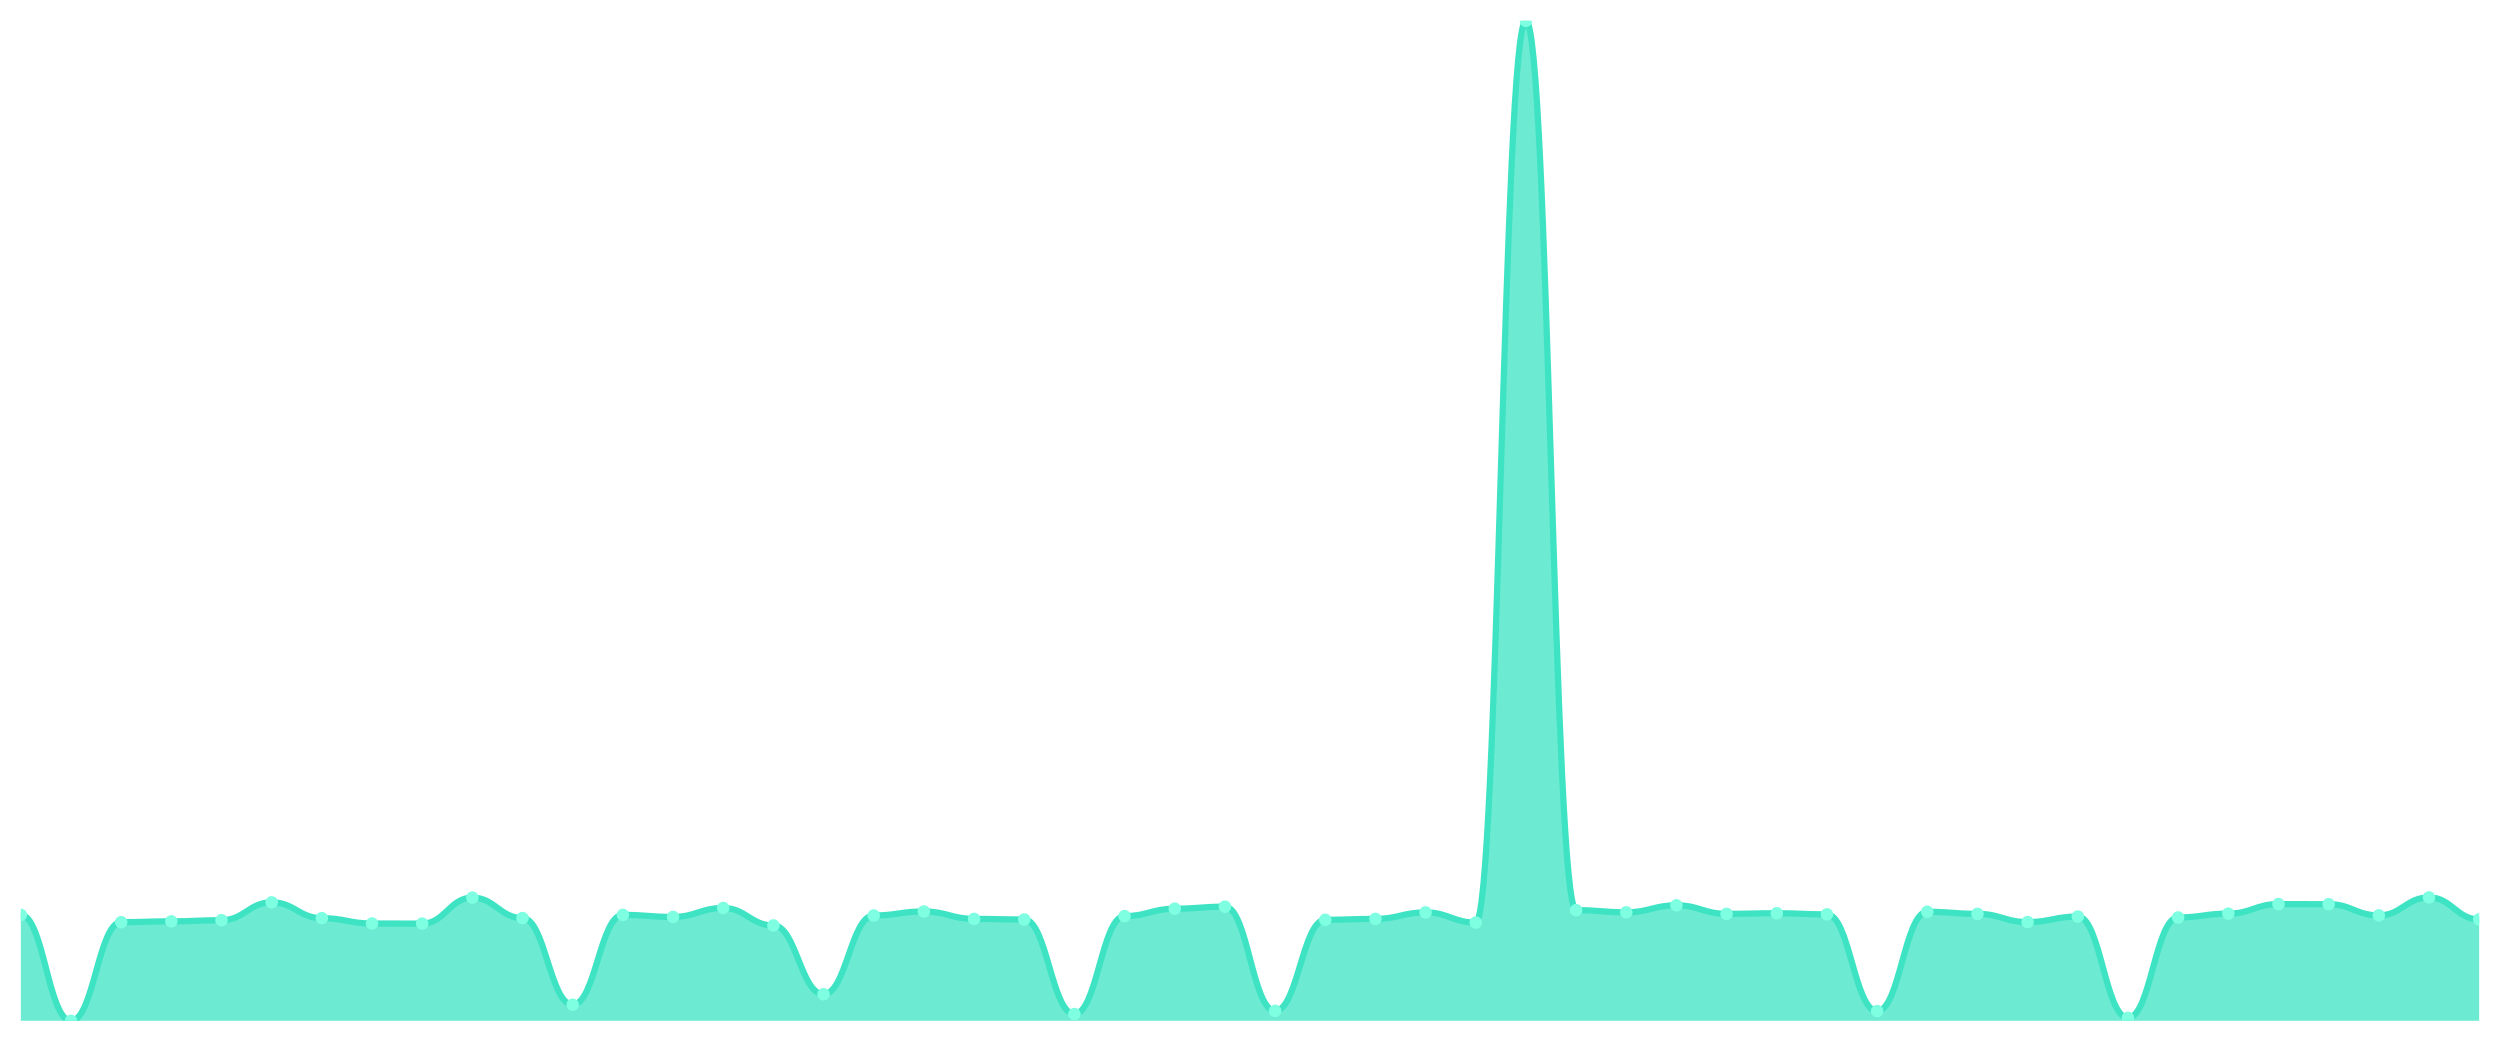
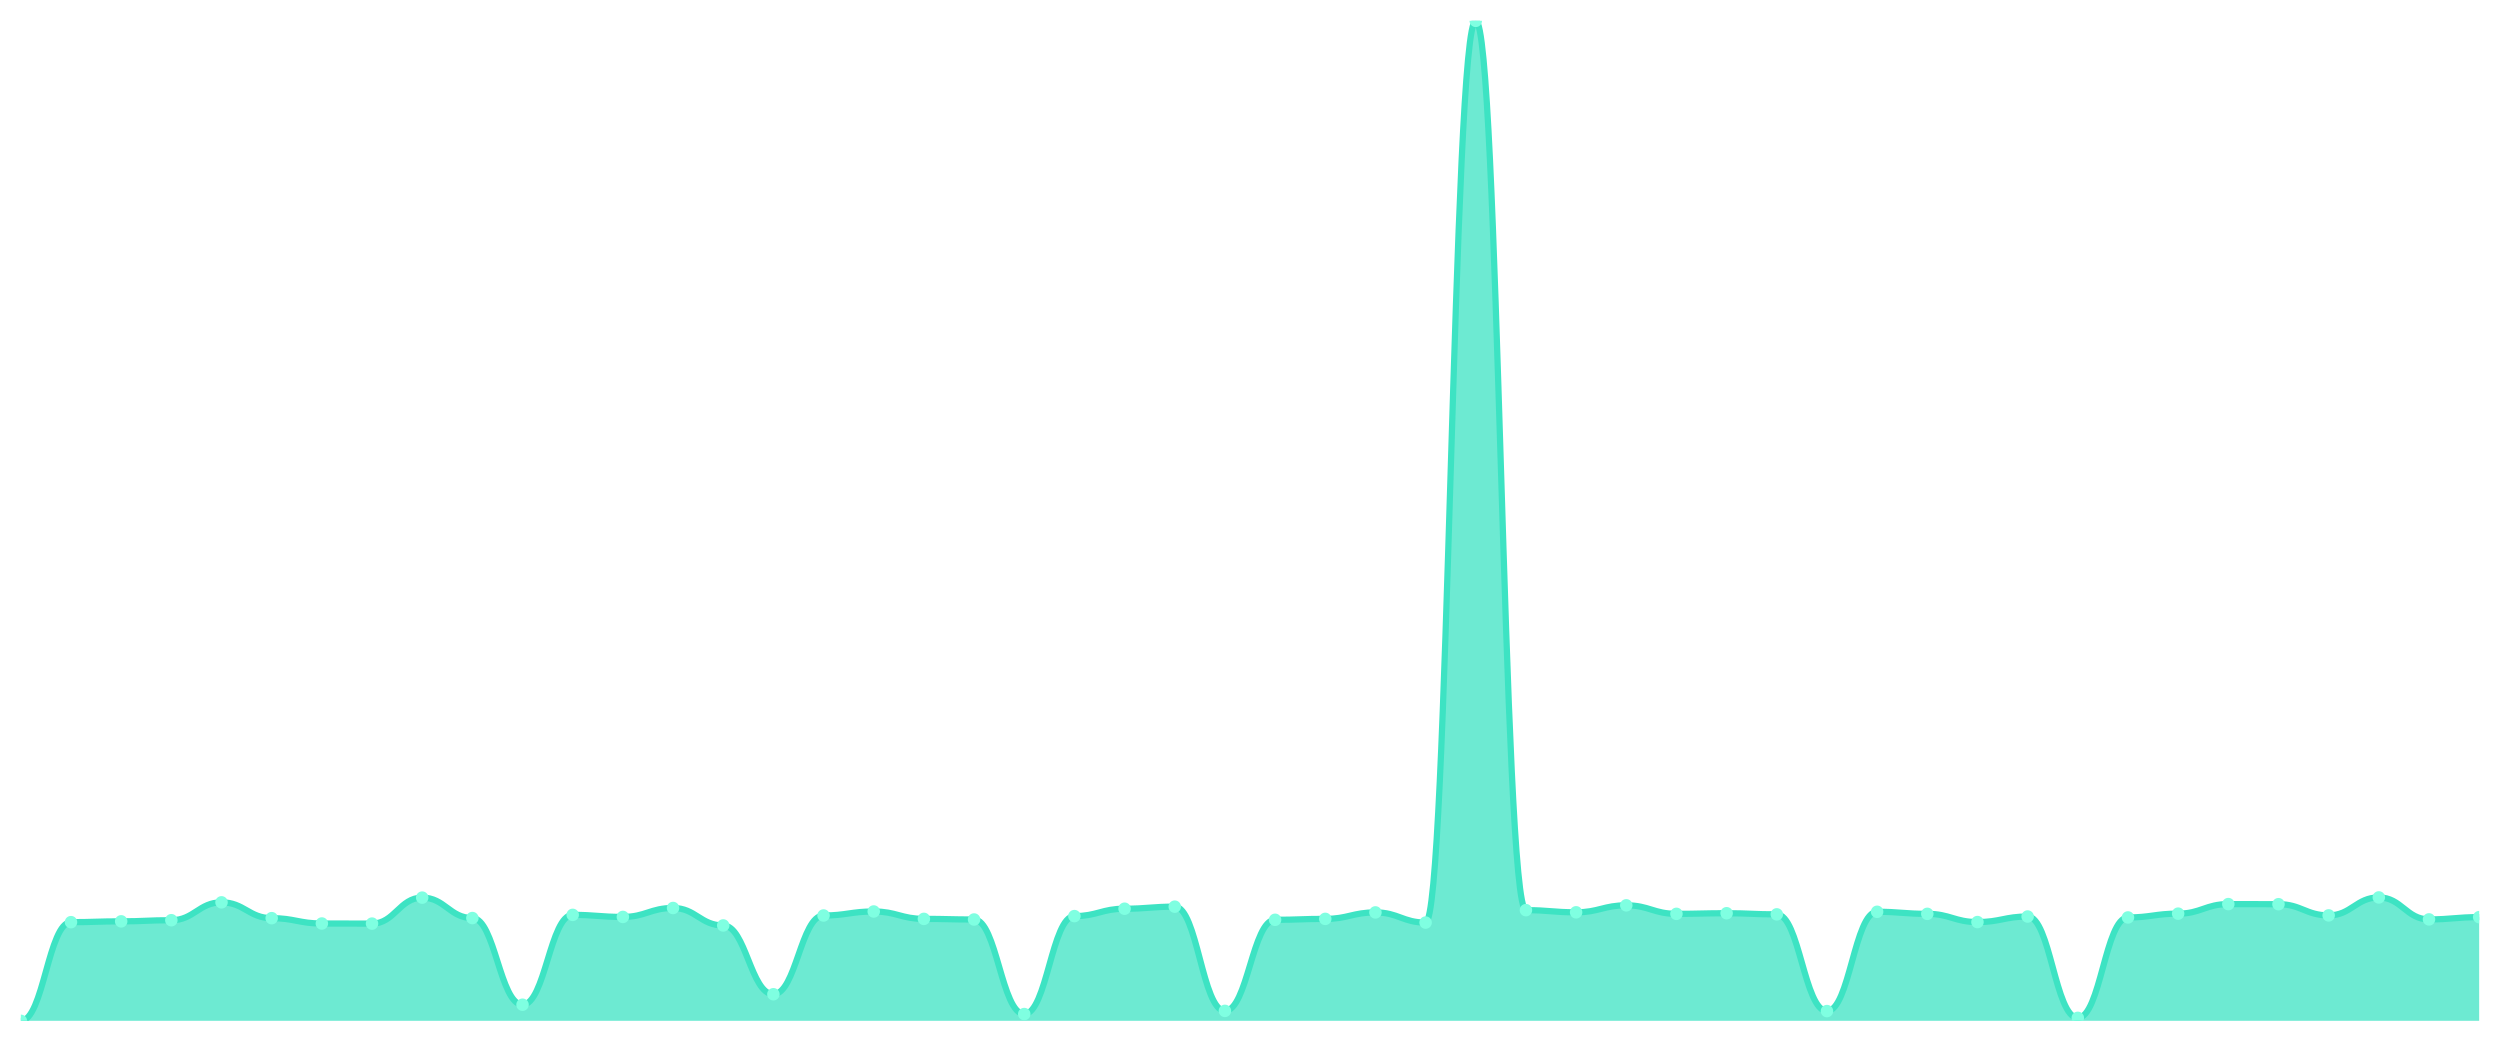
<svg xmlns="http://www.w3.org/2000/svg" viewBox="0 0 1200 500" width="1200" height="500">
  <defs>
    <clipPath id="c">
      <rect x="10" y="10" width="1180" height="480" />
    </clipPath>
  </defs>
  <rect width="1200" height="500" fill="none" />
  <g clip-path="url(#c)">
-     <path d="M 10,490 L 10,439.142 C 20.837,439.142 23.245,490 34.082,490 C 44.918,490 47.327,442.641 58.163,442.641 C 69,442.641 71.408,442.246 82.245,442.246 C 93.082,442.246 95.49,441.704 106.327,441.704 C 117.163,441.704 119.571,433.129 130.408,433.129 C 141.245,433.129 143.653,440.719 154.49,440.719 C 165.327,440.719 167.735,443.281 178.571,443.281 C 189.408,443.281 191.816,443.331 202.653,443.331 C 213.49,443.331 215.898,430.862 226.735,430.862 C 237.571,430.862 239.98,440.669 250.816,440.669 C 261.653,440.669 264.061,482.263 274.898,482.263 C 285.735,482.263 288.143,439.142 298.98,439.142 C 309.816,439.142 312.224,440.127 323.061,440.127 C 333.898,440.127 336.306,435.84 347.143,435.84 C 357.98,435.84 360.388,444.218 371.224,444.218 C 382.061,444.218 384.469,477.236 395.306,477.236 C 406.143,477.236 408.551,439.437 419.388,439.437 C 430.224,439.437 432.633,437.515 443.469,437.515 C 454.306,437.515 456.714,441.064 467.551,441.064 C 478.388,441.064 480.796,441.359 491.633,441.359 C 502.469,441.359 504.878,486.747 515.714,486.747 C 526.551,486.747 528.959,439.733 539.796,439.733 C 550.633,439.733 553.041,436.185 563.878,436.185 C 574.714,436.185 577.122,435.199 587.959,435.199 C 598.796,435.199 601.204,485.22 612.041,485.22 C 622.878,485.22 625.286,441.507 636.122,441.507 C 646.959,441.507 649.367,441.064 660.204,441.064 C 671.041,441.064 673.449,437.959 684.286,437.959 C 695.122,437.959 697.531,442.838 708.367,442.838 C 719.204,442.838 721.612,10 732.449,10 C 743.286,10 745.694,436.875 756.531,436.875 C 767.367,436.875 769.776,437.91 780.612,437.91 C 791.449,437.91 793.857,434.559 804.694,434.559 C 815.531,434.559 817.939,438.649 828.776,438.649 C 839.612,438.649 842.02,438.353 852.857,438.353 C 863.694,438.353 866.102,438.895 876.939,438.895 C 887.776,438.895 890.184,485.318 901.02,485.318 C 911.857,485.318 914.265,437.663 925.102,437.663 C 935.939,437.663 938.347,438.649 949.184,438.649 C 960.02,438.649 962.429,442.591 973.265,442.591 C 984.102,442.591 986.51,439.93 997.347,439.93 C 1008.184,439.93 1010.592,488.571 1021.429,488.571 C 1032.265,488.571 1034.673,440.374 1045.51,440.374 C 1056.347,440.374 1058.755,438.55 1069.592,438.55 C 1080.429,438.55 1082.837,433.967 1093.673,433.967 C 1104.51,433.967 1106.918,434.016 1117.755,434.016 C 1128.592,434.016 1131,439.388 1141.837,439.388 C 1152.673,439.388 1155.082,430.764 1165.918,430.764 C 1176.755,430.764 1179.163,441.31 1190,441.31 L 1190,490 Z" fill="rgba(61,227,195,0.75)" />
-     <path d="M 10,439.142 C 20.837,439.142 23.245,490 34.082,490 C 44.918,490 47.327,442.641 58.163,442.641 C 69,442.641 71.408,442.246 82.245,442.246 C 93.082,442.246 95.49,441.704 106.327,441.704 C 117.163,441.704 119.571,433.129 130.408,433.129 C 141.245,433.129 143.653,440.719 154.49,440.719 C 165.327,440.719 167.735,443.281 178.571,443.281 C 189.408,443.281 191.816,443.331 202.653,443.331 C 213.49,443.331 215.898,430.862 226.735,430.862 C 237.571,430.862 239.98,440.669 250.816,440.669 C 261.653,440.669 264.061,482.263 274.898,482.263 C 285.735,482.263 288.143,439.142 298.98,439.142 C 309.816,439.142 312.224,440.127 323.061,440.127 C 333.898,440.127 336.306,435.84 347.143,435.84 C 357.98,435.84 360.388,444.218 371.224,444.218 C 382.061,444.218 384.469,477.236 395.306,477.236 C 406.143,477.236 408.551,439.437 419.388,439.437 C 430.224,439.437 432.633,437.515 443.469,437.515 C 454.306,437.515 456.714,441.064 467.551,441.064 C 478.388,441.064 480.796,441.359 491.633,441.359 C 502.469,441.359 504.878,486.747 515.714,486.747 C 526.551,486.747 528.959,439.733 539.796,439.733 C 550.633,439.733 553.041,436.185 563.878,436.185 C 574.714,436.185 577.122,435.199 587.959,435.199 C 598.796,435.199 601.204,485.22 612.041,485.22 C 622.878,485.22 625.286,441.507 636.122,441.507 C 646.959,441.507 649.367,441.064 660.204,441.064 C 671.041,441.064 673.449,437.959 684.286,437.959 C 695.122,437.959 697.531,442.838 708.367,442.838 C 719.204,442.838 721.612,10 732.449,10 C 743.286,10 745.694,436.875 756.531,436.875 C 767.367,436.875 769.776,437.91 780.612,437.91 C 791.449,437.91 793.857,434.559 804.694,434.559 C 815.531,434.559 817.939,438.649 828.776,438.649 C 839.612,438.649 842.02,438.353 852.857,438.353 C 863.694,438.353 866.102,438.895 876.939,438.895 C 887.776,438.895 890.184,485.318 901.02,485.318 C 911.857,485.318 914.265,437.663 925.102,437.663 C 935.939,437.663 938.347,438.649 949.184,438.649 C 960.02,438.649 962.429,442.591 973.265,442.591 C 984.102,442.591 986.51,439.93 997.347,439.93 C 1008.184,439.93 1010.592,488.571 1021.429,488.571 C 1032.265,488.571 1034.673,440.374 1045.51,440.374 C 1056.347,440.374 1058.755,438.55 1069.592,438.55 C 1080.429,438.55 1082.837,433.967 1093.673,433.967 C 1104.51,433.967 1106.918,434.016 1117.755,434.016 C 1128.592,434.016 1131,439.388 1141.837,439.388 C 1152.673,439.388 1155.082,430.764 1165.918,430.764 C 1176.755,430.764 1179.163,441.31 1190,441.31" fill="none" stroke="#3de3c3" stroke-width="3" stroke-linecap="round" stroke-linejoin="round" />
-     <circle cx="10" cy="439.142" r="3" fill="#7fffe1" />
-     <circle cx="34.082" cy="490" r="3" fill="#7fffe1" />
-     <circle cx="58.163" cy="442.641" r="3" fill="#7fffe1" />
-     <circle cx="82.245" cy="442.246" r="3" fill="#7fffe1" />
-     <circle cx="106.327" cy="441.704" r="3" fill="#7fffe1" />
-     <circle cx="130.408" cy="433.129" r="3" fill="#7fffe1" />
-     <circle cx="154.49" cy="440.719" r="3" fill="#7fffe1" />
-     <circle cx="178.571" cy="443.281" r="3" fill="#7fffe1" />
-     <circle cx="202.653" cy="443.331" r="3" fill="#7fffe1" />
-     <circle cx="226.735" cy="430.862" r="3" fill="#7fffe1" />
-     <circle cx="250.816" cy="440.669" r="3" fill="#7fffe1" />
-     <circle cx="274.898" cy="482.263" r="3" fill="#7fffe1" />
-     <circle cx="298.98" cy="439.142" r="3" fill="#7fffe1" />
-     <circle cx="323.061" cy="440.127" r="3" fill="#7fffe1" />
-     <circle cx="347.143" cy="435.84" r="3" fill="#7fffe1" />
-     <circle cx="371.224" cy="444.218" r="3" fill="#7fffe1" />
-     <circle cx="395.306" cy="477.236" r="3" fill="#7fffe1" />
-     <circle cx="419.388" cy="439.437" r="3" fill="#7fffe1" />
-     <circle cx="443.469" cy="437.515" r="3" fill="#7fffe1" />
-     <circle cx="467.551" cy="441.064" r="3" fill="#7fffe1" />
-     <circle cx="491.633" cy="441.359" r="3" fill="#7fffe1" />
-     <circle cx="515.714" cy="486.747" r="3" fill="#7fffe1" />
-     <circle cx="539.796" cy="439.733" r="3" fill="#7fffe1" />
-     <circle cx="563.878" cy="436.185" r="3" fill="#7fffe1" />
-     <circle cx="587.959" cy="435.199" r="3" fill="#7fffe1" />
-     <circle cx="612.041" cy="485.22" r="3" fill="#7fffe1" />
-     <circle cx="636.122" cy="441.507" r="3" fill="#7fffe1" />
-     <circle cx="660.204" cy="441.064" r="3" fill="#7fffe1" />
-     <circle cx="684.286" cy="437.959" r="3" fill="#7fffe1" />
-     <circle cx="708.367" cy="442.838" r="3" fill="#7fffe1" />
-     <circle cx="732.449" cy="10" r="3" fill="#7fffe1" />
-     <circle cx="756.531" cy="436.875" r="3" fill="#7fffe1" />
-     <circle cx="780.612" cy="437.91" r="3" fill="#7fffe1" />
-     <circle cx="804.694" cy="434.559" r="3" fill="#7fffe1" />
-     <circle cx="828.776" cy="438.649" r="3" fill="#7fffe1" />
-     <circle cx="852.857" cy="438.353" r="3" fill="#7fffe1" />
-     <circle cx="876.939" cy="438.895" r="3" fill="#7fffe1" />
-     <circle cx="901.02" cy="485.318" r="3" fill="#7fffe1" />
-     <circle cx="925.102" cy="437.663" r="3" fill="#7fffe1" />
-     <circle cx="949.184" cy="438.649" r="3" fill="#7fffe1" />
-     <circle cx="973.265" cy="442.591" r="3" fill="#7fffe1" />
-     <circle cx="997.347" cy="439.93" r="3" fill="#7fffe1" />
-     <circle cx="1021.429" cy="488.571" r="3" fill="#7fffe1" />
-     <circle cx="1045.51" cy="440.374" r="3" fill="#7fffe1" />
-     <circle cx="1069.592" cy="438.55" r="3" fill="#7fffe1" />
-     <circle cx="1093.673" cy="433.967" r="3" fill="#7fffe1" />
-     <circle cx="1117.755" cy="434.016" r="3" fill="#7fffe1" />
-     <circle cx="1141.837" cy="439.388" r="3" fill="#7fffe1" />
-     <circle cx="1165.918" cy="430.764" r="3" fill="#7fffe1" />
-     <circle cx="1190" cy="441.31" r="3" fill="#7fffe1" />
+     <path d="M 10,490 L 10,490 C 20.837,490 23.245,442.641 34.082,442.641 C 44.918,442.641 47.327,442.246 58.163,442.246 C 69,442.246 71.408,441.704 82.245,441.704 C 93.082,441.704 95.49,433.129 106.327,433.129 C 117.163,433.129 119.571,440.719 130.408,440.719 C 141.245,440.719 143.653,443.281 154.49,443.281 C 165.327,443.281 167.735,443.331 178.571,443.331 C 189.408,443.331 191.816,430.862 202.653,430.862 C 213.49,430.862 215.898,440.669 226.735,440.669 C 237.571,440.669 239.98,482.263 250.816,482.263 C 261.653,482.263 264.061,439.142 274.898,439.142 C 285.735,439.142 288.143,440.127 298.98,440.127 C 309.816,440.127 312.224,435.84 323.061,435.84 C 333.898,435.84 336.306,444.218 347.143,444.218 C 357.98,444.218 360.388,477.236 371.224,477.236 C 382.061,477.236 384.469,439.437 395.306,439.437 C 406.143,439.437 408.551,437.515 419.388,437.515 C 430.224,437.515 432.633,441.064 443.469,441.064 C 454.306,441.064 456.714,441.359 467.551,441.359 C 478.388,441.359 480.796,486.747 491.633,486.747 C 502.469,486.747 504.878,439.733 515.714,439.733 C 526.551,439.733 528.959,436.185 539.796,436.185 C 550.633,436.185 553.041,435.199 563.878,435.199 C 574.714,435.199 577.122,485.22 587.959,485.22 C 598.796,485.22 601.204,441.507 612.041,441.507 C 622.878,441.507 625.286,441.064 636.122,441.064 C 646.959,441.064 649.367,437.959 660.204,437.959 C 671.041,437.959 673.449,442.838 684.286,442.838 C 695.122,442.838 697.531,10 708.367,10 C 719.204,10 721.612,436.875 732.449,436.875 C 743.286,436.875 745.694,437.91 756.531,437.91 C 767.367,437.91 769.776,434.559 780.612,434.559 C 791.449,434.559 793.857,438.649 804.694,438.649 C 815.531,438.649 817.939,438.353 828.776,438.353 C 839.612,438.353 842.02,438.895 852.857,438.895 C 863.694,438.895 866.102,485.318 876.939,485.318 C 887.776,485.318 890.184,437.663 901.02,437.663 C 911.857,437.663 914.265,438.649 925.102,438.649 C 935.939,438.649 938.347,442.591 949.184,442.591 C 960.02,442.591 962.429,439.93 973.265,439.93 C 984.102,439.93 986.51,488.571 997.347,488.571 C 1008.184,488.571 1010.592,440.374 1021.429,440.374 C 1032.265,440.374 1034.673,438.55 1045.51,438.55 C 1056.347,438.55 1058.755,433.967 1069.592,433.967 C 1080.429,433.967 1082.837,434.016 1093.673,434.016 C 1104.51,434.016 1106.918,439.388 1117.755,439.388 C 1128.592,439.388 1131,430.764 1141.837,430.764 C 1152.673,430.764 1155.082,441.31 1165.918,441.31 C 1176.755,441.31 1179.163,440.226 1190,440.226 L 1190,490 Z" fill="rgba(61,227,195,0.75)" />
+     <path d="M 10,490 C 20.837,490 23.245,442.641 34.082,442.641 C 44.918,442.641 47.327,442.246 58.163,442.246 C 69,442.246 71.408,441.704 82.245,441.704 C 93.082,441.704 95.49,433.129 106.327,433.129 C 117.163,433.129 119.571,440.719 130.408,440.719 C 141.245,440.719 143.653,443.281 154.49,443.281 C 165.327,443.281 167.735,443.331 178.571,443.331 C 189.408,443.331 191.816,430.862 202.653,430.862 C 213.49,430.862 215.898,440.669 226.735,440.669 C 237.571,440.669 239.98,482.263 250.816,482.263 C 261.653,482.263 264.061,439.142 274.898,439.142 C 285.735,439.142 288.143,440.127 298.98,440.127 C 309.816,440.127 312.224,435.84 323.061,435.84 C 333.898,435.84 336.306,444.218 347.143,444.218 C 357.98,444.218 360.388,477.236 371.224,477.236 C 382.061,477.236 384.469,439.437 395.306,439.437 C 406.143,439.437 408.551,437.515 419.388,437.515 C 430.224,437.515 432.633,441.064 443.469,441.064 C 454.306,441.064 456.714,441.359 467.551,441.359 C 478.388,441.359 480.796,486.747 491.633,486.747 C 502.469,486.747 504.878,439.733 515.714,439.733 C 526.551,439.733 528.959,436.185 539.796,436.185 C 550.633,436.185 553.041,435.199 563.878,435.199 C 574.714,435.199 577.122,485.22 587.959,485.22 C 598.796,485.22 601.204,441.507 612.041,441.507 C 622.878,441.507 625.286,441.064 636.122,441.064 C 646.959,441.064 649.367,437.959 660.204,437.959 C 671.041,437.959 673.449,442.838 684.286,442.838 C 695.122,442.838 697.531,10 708.367,10 C 719.204,10 721.612,436.875 732.449,436.875 C 743.286,436.875 745.694,437.91 756.531,437.91 C 767.367,437.91 769.776,434.559 780.612,434.559 C 791.449,434.559 793.857,438.649 804.694,438.649 C 815.531,438.649 817.939,438.353 828.776,438.353 C 839.612,438.353 842.02,438.895 852.857,438.895 C 863.694,438.895 866.102,485.318 876.939,485.318 C 887.776,485.318 890.184,437.663 901.02,437.663 C 911.857,437.663 914.265,438.649 925.102,438.649 C 935.939,438.649 938.347,442.591 949.184,442.591 C 960.02,442.591 962.429,439.93 973.265,439.93 C 984.102,439.93 986.51,488.571 997.347,488.571 C 1008.184,488.571 1010.592,440.374 1021.429,440.374 C 1032.265,440.374 1034.673,438.55 1045.51,438.55 C 1056.347,438.55 1058.755,433.967 1069.592,433.967 C 1080.429,433.967 1082.837,434.016 1093.673,434.016 C 1104.51,434.016 1106.918,439.388 1117.755,439.388 C 1128.592,439.388 1131,430.764 1141.837,430.764 C 1152.673,430.764 1155.082,441.31 1165.918,441.31 C 1176.755,441.31 1179.163,440.226 1190,440.226" fill="none" stroke="#3de3c3" stroke-width="3" stroke-linecap="round" stroke-linejoin="round" />
+     <circle cx="10" cy="490" r="3" fill="#7fffe1" />
+     <circle cx="34.082" cy="442.641" r="3" fill="#7fffe1" />
+     <circle cx="58.163" cy="442.246" r="3" fill="#7fffe1" />
+     <circle cx="82.245" cy="441.704" r="3" fill="#7fffe1" />
+     <circle cx="106.327" cy="433.129" r="3" fill="#7fffe1" />
+     <circle cx="130.408" cy="440.719" r="3" fill="#7fffe1" />
+     <circle cx="154.49" cy="443.281" r="3" fill="#7fffe1" />
+     <circle cx="178.571" cy="443.331" r="3" fill="#7fffe1" />
+     <circle cx="202.653" cy="430.862" r="3" fill="#7fffe1" />
+     <circle cx="226.735" cy="440.669" r="3" fill="#7fffe1" />
+     <circle cx="250.816" cy="482.263" r="3" fill="#7fffe1" />
+     <circle cx="274.898" cy="439.142" r="3" fill="#7fffe1" />
+     <circle cx="298.98" cy="440.127" r="3" fill="#7fffe1" />
+     <circle cx="323.061" cy="435.84" r="3" fill="#7fffe1" />
+     <circle cx="347.143" cy="444.218" r="3" fill="#7fffe1" />
+     <circle cx="371.224" cy="477.236" r="3" fill="#7fffe1" />
+     <circle cx="395.306" cy="439.437" r="3" fill="#7fffe1" />
+     <circle cx="419.388" cy="437.515" r="3" fill="#7fffe1" />
+     <circle cx="443.469" cy="441.064" r="3" fill="#7fffe1" />
+     <circle cx="467.551" cy="441.359" r="3" fill="#7fffe1" />
+     <circle cx="491.633" cy="486.747" r="3" fill="#7fffe1" />
+     <circle cx="515.714" cy="439.733" r="3" fill="#7fffe1" />
+     <circle cx="539.796" cy="436.185" r="3" fill="#7fffe1" />
+     <circle cx="563.878" cy="435.199" r="3" fill="#7fffe1" />
+     <circle cx="587.959" cy="485.22" r="3" fill="#7fffe1" />
+     <circle cx="612.041" cy="441.507" r="3" fill="#7fffe1" />
+     <circle cx="636.122" cy="441.064" r="3" fill="#7fffe1" />
+     <circle cx="660.204" cy="437.959" r="3" fill="#7fffe1" />
+     <circle cx="684.286" cy="442.838" r="3" fill="#7fffe1" />
+     <circle cx="708.367" cy="10" r="3" fill="#7fffe1" />
+     <circle cx="732.449" cy="436.875" r="3" fill="#7fffe1" />
+     <circle cx="756.531" cy="437.91" r="3" fill="#7fffe1" />
+     <circle cx="780.612" cy="434.559" r="3" fill="#7fffe1" />
+     <circle cx="804.694" cy="438.649" r="3" fill="#7fffe1" />
+     <circle cx="828.776" cy="438.353" r="3" fill="#7fffe1" />
+     <circle cx="852.857" cy="438.895" r="3" fill="#7fffe1" />
+     <circle cx="876.939" cy="485.318" r="3" fill="#7fffe1" />
+     <circle cx="901.02" cy="437.663" r="3" fill="#7fffe1" />
+     <circle cx="925.102" cy="438.649" r="3" fill="#7fffe1" />
+     <circle cx="949.184" cy="442.591" r="3" fill="#7fffe1" />
+     <circle cx="973.265" cy="439.93" r="3" fill="#7fffe1" />
+     <circle cx="997.347" cy="488.571" r="3" fill="#7fffe1" />
+     <circle cx="1021.429" cy="440.374" r="3" fill="#7fffe1" />
+     <circle cx="1045.51" cy="438.55" r="3" fill="#7fffe1" />
+     <circle cx="1069.592" cy="433.967" r="3" fill="#7fffe1" />
+     <circle cx="1093.673" cy="434.016" r="3" fill="#7fffe1" />
+     <circle cx="1117.755" cy="439.388" r="3" fill="#7fffe1" />
+     <circle cx="1141.837" cy="430.764" r="3" fill="#7fffe1" />
+     <circle cx="1165.918" cy="441.31" r="3" fill="#7fffe1" />
+     <circle cx="1190" cy="440.226" r="3" fill="#7fffe1" />
  </g>
</svg>
